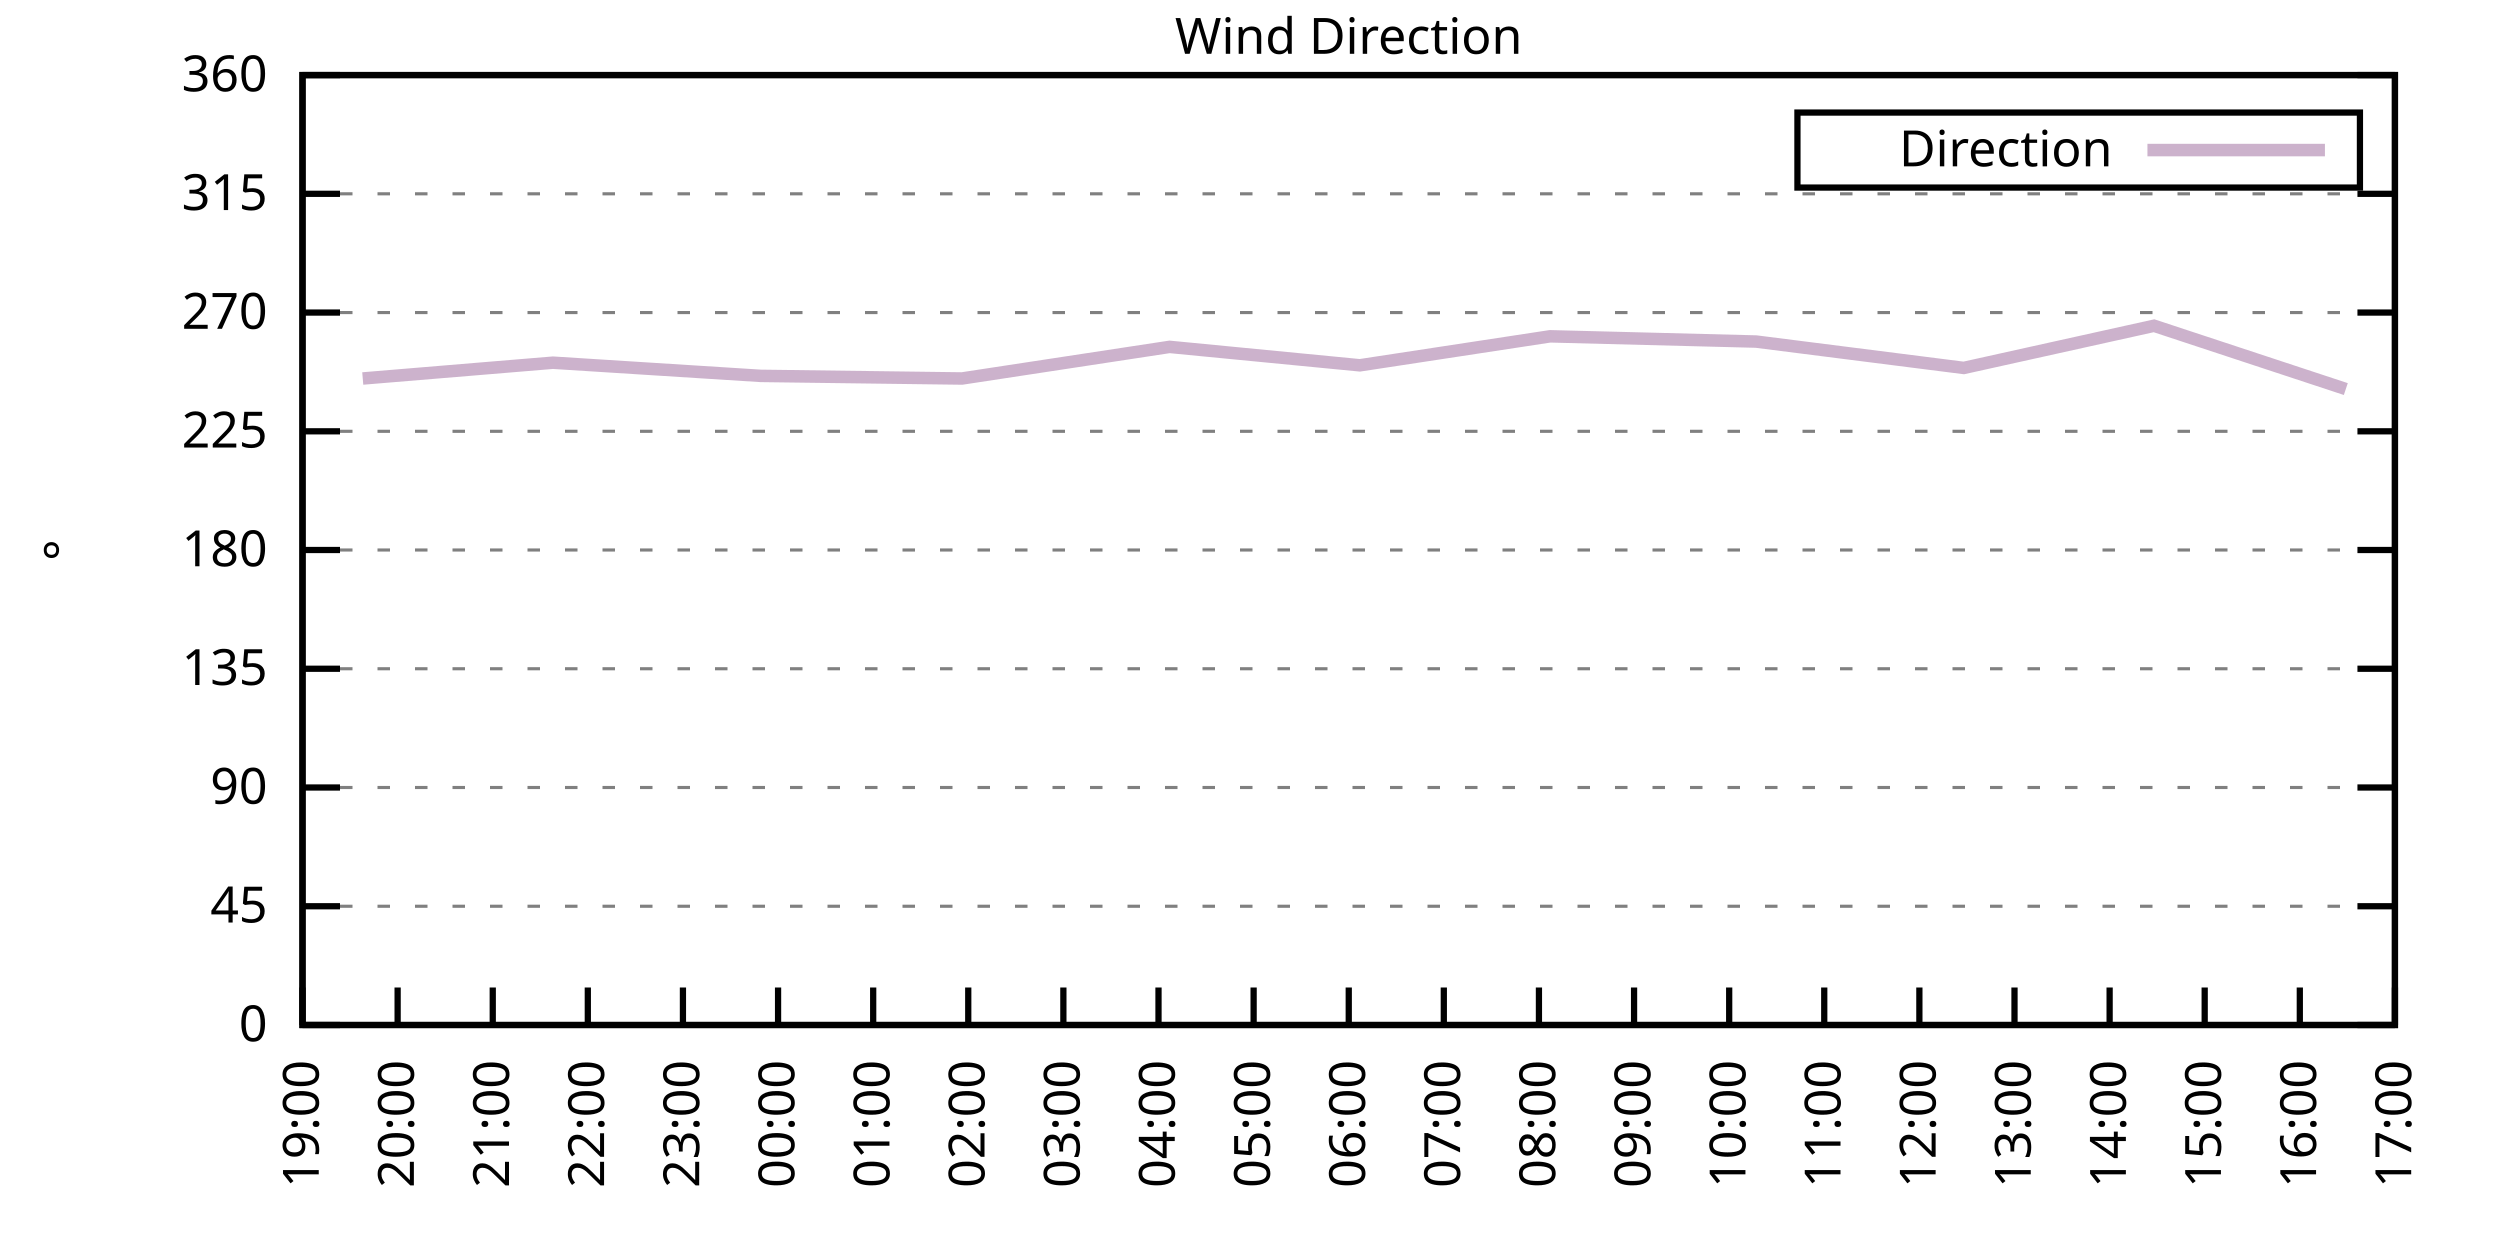
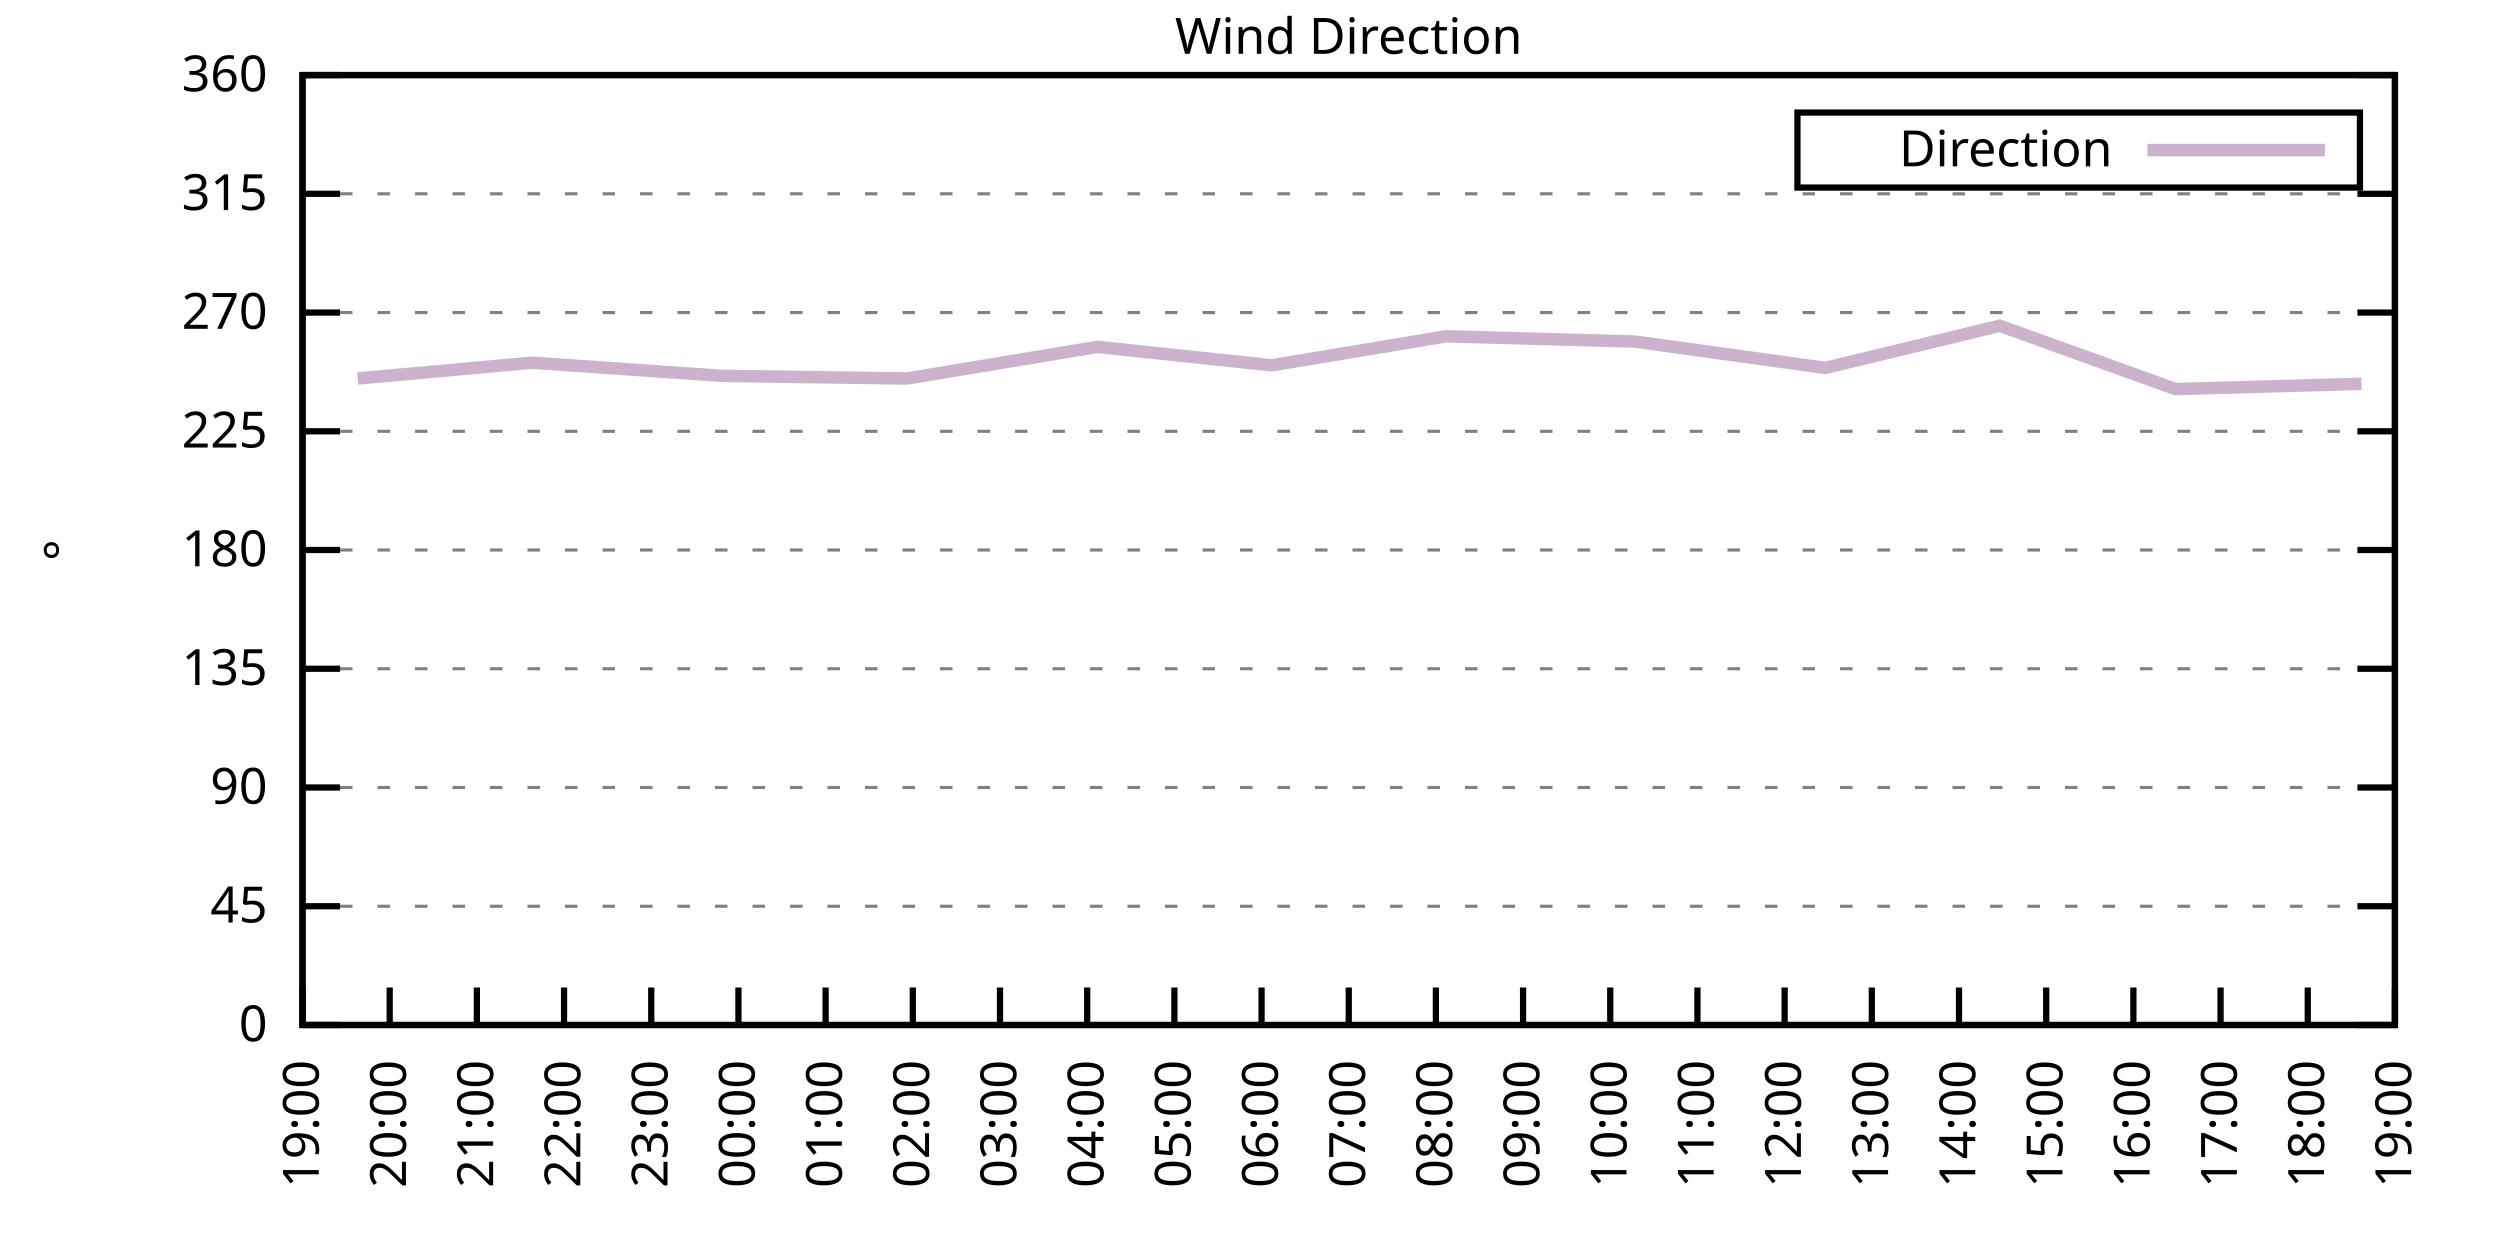
<svg xmlns="http://www.w3.org/2000/svg" xmlns:xlink="http://www.w3.org/1999/xlink" width="400" height="200" viewBox="0 0 400 200">
  <g id="gnuplot_canvas">
    <rect x="0" y="0" width="400" height="200" fill="none" />
    <defs>
      <circle id="gpDot" r="0.5" stroke-width="0.5" stroke="currentColor" />
      <path id="gpPt0" stroke-width="0.333" stroke="currentColor" d="M-1,0 h2 M0,-1 v2" />
      <path id="gpPt1" stroke-width="0.333" stroke="currentColor" d="M-1,-1 L1,1 M1,-1 L-1,1" />
      <path id="gpPt2" stroke-width="0.333" stroke="currentColor" d="M-1,0 L1,0 M0,-1 L0,1 M-1,-1 L1,1 M-1,1 L1,-1" />
      <rect id="gpPt3" stroke-width="0.333" stroke="currentColor" x="-1" y="-1" width="2" height="2" />
      <rect id="gpPt4" stroke-width="0.333" stroke="currentColor" fill="currentColor" x="-1" y="-1" width="2" height="2" />
      <circle id="gpPt5" stroke-width="0.333" stroke="currentColor" cx="0" cy="0" r="1" />
      <use xlink:href="#gpPt5" id="gpPt6" fill="currentColor" stroke="none" />
      <path id="gpPt7" stroke-width="0.333" stroke="currentColor" d="M0,-1.33 L-1.33,0.67 L1.33,0.67 z" />
      <use xlink:href="#gpPt7" id="gpPt8" fill="currentColor" stroke="none" />
      <use xlink:href="#gpPt7" id="gpPt9" stroke="currentColor" transform="rotate(180)" />
      <use xlink:href="#gpPt9" id="gpPt10" fill="currentColor" stroke="none" />
      <use xlink:href="#gpPt3" id="gpPt11" stroke="currentColor" transform="rotate(45)" />
      <use xlink:href="#gpPt11" id="gpPt12" fill="currentColor" stroke="none" />
      <path id="gpPt13" stroke-width="0.333" stroke="currentColor" d="M0,1.330 L1.265,0.411 L0.782,-1.067 L-0.782,-1.076 L-1.265,0.411 z" />
      <use xlink:href="#gpPt13" id="gpPt14" fill="currentColor" stroke="none" />
      <filter id="textbox" filterUnits="objectBoundingBox" x="0" y="0" height="1" width="1">
        <feFlood flood-color="white" flood-opacity="1" result="bgnd" />
        <feComposite in="SourceGraphic" in2="bgnd" operator="atop" />
      </filter>
      <filter id="greybox" filterUnits="objectBoundingBox" x="0" y="0" height="1" width="1">
        <feFlood flood-color="lightgrey" flood-opacity="1" result="grey" />
        <feComposite in="SourceGraphic" in2="grey" operator="atop" />
      </filter>
    </defs>
    <g fill="none" color="white" stroke="currentColor" stroke-width="1.00" stroke-linecap="butt" stroke-linejoin="miter">
</g>
    <g fill="none" color="black" stroke="currentColor" stroke-width="1.00" stroke-linecap="butt" stroke-linejoin="miter">
      <g stroke="none" shape-rendering="crispEdges">
        <polygon fill="rgb(255, 255, 255)" points="48.40,164.00 383.18,164.00 383.18,12.02 48.40,12.02 " />
      </g>
    </g>
    <g fill="none" color="black" stroke="currentColor" stroke-width="1.00" stroke-linecap="butt" stroke-linejoin="miter">
</g>
    <g fill="none" color="black" stroke="black" stroke-width="0.50" stroke-linecap="butt" stroke-linejoin="miter">
</g>
    <g fill="none" color="gray" stroke="currentColor" stroke-width="0.50" stroke-linecap="butt" stroke-linejoin="miter">
      <path stroke="gray" stroke-dasharray="2,4" class="gridline" d="M48.40,164.00 L383.19,164.00  " />
    </g>
    <g fill="none" color="gray" stroke="gray" stroke-width="1.00" stroke-linecap="butt" stroke-linejoin="miter">
</g>
    <g fill="none" color="black" stroke="currentColor" stroke-width="1.00" stroke-linecap="butt" stroke-linejoin="miter">
      <path stroke="black" d="M48.40,164.00 L54.40,164.00 M383.19,164.00 L377.19,164.00  " />
      <g transform="translate(42.80,166.60)" stroke="none" fill="black" font-family="Sans" font-size="8.00" text-anchor="end">
        <text>
          <tspan font-family="Sans"> 0</tspan>
        </text>
      </g>
    </g>
    <g fill="none" color="black" stroke="currentColor" stroke-width="1.00" stroke-linecap="butt" stroke-linejoin="miter">
</g>
    <g fill="none" color="black" stroke="black" stroke-width="0.50" stroke-linecap="butt" stroke-linejoin="miter">
</g>
    <g fill="none" color="gray" stroke="currentColor" stroke-width="0.50" stroke-linecap="butt" stroke-linejoin="miter">
      <path stroke="gray" stroke-dasharray="2,4" class="gridline" d="M48.40,145.00 L383.19,145.00  " />
    </g>
    <g fill="none" color="gray" stroke="gray" stroke-width="1.00" stroke-linecap="butt" stroke-linejoin="miter">
</g>
    <g fill="none" color="black" stroke="currentColor" stroke-width="1.00" stroke-linecap="butt" stroke-linejoin="miter">
      <path stroke="black" d="M48.40,145.00 L54.40,145.00 M383.19,145.00 L377.19,145.00  " />
      <g transform="translate(42.80,147.60)" stroke="none" fill="black" font-family="Sans" font-size="8.00" text-anchor="end">
        <text>
          <tspan font-family="Sans"> 45</tspan>
        </text>
      </g>
    </g>
    <g fill="none" color="black" stroke="currentColor" stroke-width="1.00" stroke-linecap="butt" stroke-linejoin="miter">
</g>
    <g fill="none" color="black" stroke="black" stroke-width="0.50" stroke-linecap="butt" stroke-linejoin="miter">
</g>
    <g fill="none" color="gray" stroke="currentColor" stroke-width="0.50" stroke-linecap="butt" stroke-linejoin="miter">
      <path stroke="gray" stroke-dasharray="2,4" class="gridline" d="M48.40,126.00 L383.19,126.00  " />
    </g>
    <g fill="none" color="gray" stroke="gray" stroke-width="1.00" stroke-linecap="butt" stroke-linejoin="miter">
</g>
    <g fill="none" color="black" stroke="currentColor" stroke-width="1.00" stroke-linecap="butt" stroke-linejoin="miter">
      <path stroke="black" d="M48.40,126.00 L54.40,126.00 M383.19,126.00 L377.19,126.00  " />
      <g transform="translate(42.80,128.60)" stroke="none" fill="black" font-family="Sans" font-size="8.00" text-anchor="end">
        <text>
          <tspan font-family="Sans"> 90</tspan>
        </text>
      </g>
    </g>
    <g fill="none" color="black" stroke="currentColor" stroke-width="1.00" stroke-linecap="butt" stroke-linejoin="miter">
</g>
    <g fill="none" color="black" stroke="black" stroke-width="0.50" stroke-linecap="butt" stroke-linejoin="miter">
</g>
    <g fill="none" color="gray" stroke="currentColor" stroke-width="0.50" stroke-linecap="butt" stroke-linejoin="miter">
      <path stroke="gray" stroke-dasharray="2,4" class="gridline" d="M48.40,107.00 L383.19,107.00  " />
    </g>
    <g fill="none" color="gray" stroke="gray" stroke-width="1.00" stroke-linecap="butt" stroke-linejoin="miter">
</g>
    <g fill="none" color="black" stroke="currentColor" stroke-width="1.00" stroke-linecap="butt" stroke-linejoin="miter">
      <path stroke="black" d="M48.40,107.00 L54.40,107.00 M383.19,107.00 L377.19,107.00  " />
      <g transform="translate(42.80,109.60)" stroke="none" fill="black" font-family="Sans" font-size="8.00" text-anchor="end">
        <text>
          <tspan font-family="Sans"> 135</tspan>
        </text>
      </g>
    </g>
    <g fill="none" color="black" stroke="currentColor" stroke-width="1.00" stroke-linecap="butt" stroke-linejoin="miter">
</g>
    <g fill="none" color="black" stroke="black" stroke-width="0.50" stroke-linecap="butt" stroke-linejoin="miter">
</g>
    <g fill="none" color="gray" stroke="currentColor" stroke-width="0.50" stroke-linecap="butt" stroke-linejoin="miter">
      <path stroke="gray" stroke-dasharray="2,4" class="gridline" d="M48.40,88.00 L383.19,88.00  " />
    </g>
    <g fill="none" color="gray" stroke="gray" stroke-width="1.00" stroke-linecap="butt" stroke-linejoin="miter">
</g>
    <g fill="none" color="black" stroke="currentColor" stroke-width="1.00" stroke-linecap="butt" stroke-linejoin="miter">
      <path stroke="black" d="M48.40,88.00 L54.40,88.00 M383.19,88.00 L377.19,88.00  " />
      <g transform="translate(42.80,90.60)" stroke="none" fill="black" font-family="Sans" font-size="8.00" text-anchor="end">
        <text>
          <tspan font-family="Sans"> 180</tspan>
        </text>
      </g>
    </g>
    <g fill="none" color="black" stroke="currentColor" stroke-width="1.00" stroke-linecap="butt" stroke-linejoin="miter">
</g>
    <g fill="none" color="black" stroke="black" stroke-width="0.50" stroke-linecap="butt" stroke-linejoin="miter">
</g>
    <g fill="none" color="gray" stroke="currentColor" stroke-width="0.50" stroke-linecap="butt" stroke-linejoin="miter">
      <path stroke="gray" stroke-dasharray="2,4" class="gridline" d="M48.40,69.01 L383.19,69.01  " />
    </g>
    <g fill="none" color="gray" stroke="gray" stroke-width="1.00" stroke-linecap="butt" stroke-linejoin="miter">
</g>
    <g fill="none" color="black" stroke="currentColor" stroke-width="1.00" stroke-linecap="butt" stroke-linejoin="miter">
      <path stroke="black" d="M48.40,69.01 L54.40,69.01 M383.19,69.01 L377.19,69.01  " />
      <g transform="translate(42.80,71.61)" stroke="none" fill="black" font-family="Sans" font-size="8.00" text-anchor="end">
        <text>
          <tspan font-family="Sans"> 225</tspan>
        </text>
      </g>
    </g>
    <g fill="none" color="black" stroke="currentColor" stroke-width="1.00" stroke-linecap="butt" stroke-linejoin="miter">
</g>
    <g fill="none" color="black" stroke="black" stroke-width="0.50" stroke-linecap="butt" stroke-linejoin="miter">
</g>
    <g fill="none" color="gray" stroke="currentColor" stroke-width="0.50" stroke-linecap="butt" stroke-linejoin="miter">
      <path stroke="gray" stroke-dasharray="2,4" class="gridline" d="M48.40,50.01 L383.19,50.01  " />
    </g>
    <g fill="none" color="gray" stroke="gray" stroke-width="1.00" stroke-linecap="butt" stroke-linejoin="miter">
</g>
    <g fill="none" color="black" stroke="currentColor" stroke-width="1.00" stroke-linecap="butt" stroke-linejoin="miter">
      <path stroke="black" d="M48.40,50.01 L54.40,50.01 M383.19,50.01 L377.19,50.01  " />
      <g transform="translate(42.80,52.61)" stroke="none" fill="black" font-family="Sans" font-size="8.00" text-anchor="end">
        <text>
          <tspan font-family="Sans"> 270</tspan>
        </text>
      </g>
    </g>
    <g fill="none" color="black" stroke="currentColor" stroke-width="1.00" stroke-linecap="butt" stroke-linejoin="miter">
</g>
    <g fill="none" color="black" stroke="black" stroke-width="0.50" stroke-linecap="butt" stroke-linejoin="miter">
</g>
    <g fill="none" color="gray" stroke="currentColor" stroke-width="0.50" stroke-linecap="butt" stroke-linejoin="miter">
      <path stroke="gray" stroke-dasharray="2,4" class="gridline" d="M48.40,31.01 L383.19,31.01  " />
    </g>
    <g fill="none" color="gray" stroke="gray" stroke-width="1.00" stroke-linecap="butt" stroke-linejoin="miter">
</g>
    <g fill="none" color="black" stroke="currentColor" stroke-width="1.00" stroke-linecap="butt" stroke-linejoin="miter">
      <path stroke="black" d="M48.40,31.01 L54.40,31.01 M383.19,31.01 L377.19,31.01  " />
      <g transform="translate(42.80,33.61)" stroke="none" fill="black" font-family="Sans" font-size="8.00" text-anchor="end">
        <text>
          <tspan font-family="Sans"> 315</tspan>
        </text>
      </g>
    </g>
    <g fill="none" color="black" stroke="currentColor" stroke-width="1.00" stroke-linecap="butt" stroke-linejoin="miter">
</g>
    <g fill="none" color="black" stroke="black" stroke-width="0.50" stroke-linecap="butt" stroke-linejoin="miter">
</g>
    <g fill="none" color="gray" stroke="currentColor" stroke-width="0.50" stroke-linecap="butt" stroke-linejoin="miter">
      <path stroke="gray" stroke-dasharray="2,4" class="gridline" d="M48.40,12.01 L383.19,12.01  " />
    </g>
    <g fill="none" color="gray" stroke="gray" stroke-width="1.00" stroke-linecap="butt" stroke-linejoin="miter">
</g>
    <g fill="none" color="black" stroke="currentColor" stroke-width="1.00" stroke-linecap="butt" stroke-linejoin="miter">
      <path stroke="black" d="M48.40,12.01 L54.40,12.01 M383.19,12.01 L377.19,12.01  " />
      <g transform="translate(42.80,14.61)" stroke="none" fill="black" font-family="Sans" font-size="8.00" text-anchor="end">
        <text>
          <tspan font-family="Sans"> 360</tspan>
        </text>
      </g>
    </g>
    <g fill="none" color="black" stroke="currentColor" stroke-width="1.00" stroke-linecap="butt" stroke-linejoin="miter">
      <path stroke="black" d="M48.40,164.00 L48.40,158.00  " />
      <g transform="translate(51.00,169.60) rotate(270.00)" stroke="none" fill="black" font-family="Sans" font-size="8.00" text-anchor="end">
        <text>
          <tspan font-family="Sans">19:00</tspan>
        </text>
      </g>
    </g>
    <g fill="none" color="black" stroke="currentColor" stroke-width="1.00" stroke-linecap="butt" stroke-linejoin="miter">
-       <path stroke="black" d="M63.62,164.00 L63.62,158.00  " />
-       <g transform="translate(66.22,169.60) rotate(270.00)" stroke="none" fill="black" font-family="Sans" font-size="8.00" text-anchor="end">
+       <path stroke="black" d="M62.35,164.00 L62.35,158.00  " />
+       <g transform="translate(64.95,169.60) rotate(270.00)" stroke="none" fill="black" font-family="Sans" font-size="8.00" text-anchor="end">
        <text>
          <tspan font-family="Sans">20:00</tspan>
        </text>
      </g>
    </g>
    <g fill="none" color="black" stroke="currentColor" stroke-width="1.00" stroke-linecap="butt" stroke-linejoin="miter">
-       <path stroke="black" d="M78.84,164.00 L78.84,158.00  " />
-       <g transform="translate(81.44,169.60) rotate(270.00)" stroke="none" fill="black" font-family="Sans" font-size="8.00" text-anchor="end">
+       <path stroke="black" d="M76.30,164.00 L76.30,158.00  " />
+       <g transform="translate(78.90,169.60) rotate(270.00)" stroke="none" fill="black" font-family="Sans" font-size="8.00" text-anchor="end">
        <text>
          <tspan font-family="Sans">21:00</tspan>
        </text>
      </g>
    </g>
    <g fill="none" color="black" stroke="currentColor" stroke-width="1.00" stroke-linecap="butt" stroke-linejoin="miter">
-       <path stroke="black" d="M94.05,164.00 L94.05,158.00  " />
-       <g transform="translate(96.65,169.60) rotate(270.00)" stroke="none" fill="black" font-family="Sans" font-size="8.00" text-anchor="end">
+       <path stroke="black" d="M90.25,164.00 L90.25,158.00  " />
+       <g transform="translate(92.85,169.60) rotate(270.00)" stroke="none" fill="black" font-family="Sans" font-size="8.00" text-anchor="end">
        <text>
          <tspan font-family="Sans">22:00</tspan>
        </text>
      </g>
    </g>
    <g fill="none" color="black" stroke="currentColor" stroke-width="1.00" stroke-linecap="butt" stroke-linejoin="miter">
-       <path stroke="black" d="M109.27,164.00 L109.27,158.00  " />
-       <g transform="translate(111.87,169.60) rotate(270.00)" stroke="none" fill="black" font-family="Sans" font-size="8.00" text-anchor="end">
+       <path stroke="black" d="M104.20,164.00 L104.20,158.00  " />
+       <g transform="translate(106.80,169.60) rotate(270.00)" stroke="none" fill="black" font-family="Sans" font-size="8.00" text-anchor="end">
        <text>
          <tspan font-family="Sans">23:00</tspan>
        </text>
      </g>
    </g>
    <g fill="none" color="black" stroke="currentColor" stroke-width="1.00" stroke-linecap="butt" stroke-linejoin="miter">
-       <path stroke="black" d="M124.49,164.00 L124.49,158.00  " />
-       <g transform="translate(127.09,169.60) rotate(270.00)" stroke="none" fill="black" font-family="Sans" font-size="8.00" text-anchor="end">
+       <path stroke="black" d="M118.15,164.00 L118.15,158.00  " />
+       <g transform="translate(120.75,169.60) rotate(270.00)" stroke="none" fill="black" font-family="Sans" font-size="8.00" text-anchor="end">
        <text>
          <tspan font-family="Sans">00:00</tspan>
        </text>
      </g>
    </g>
    <g fill="none" color="black" stroke="currentColor" stroke-width="1.00" stroke-linecap="butt" stroke-linejoin="miter">
-       <path stroke="black" d="M139.71,164.00 L139.71,158.00  " />
-       <g transform="translate(142.31,169.60) rotate(270.00)" stroke="none" fill="black" font-family="Sans" font-size="8.00" text-anchor="end">
+       <path stroke="black" d="M132.10,164.00 L132.10,158.00  " />
+       <g transform="translate(134.70,169.60) rotate(270.00)" stroke="none" fill="black" font-family="Sans" font-size="8.00" text-anchor="end">
        <text>
          <tspan font-family="Sans">01:00</tspan>
        </text>
      </g>
    </g>
    <g fill="none" color="black" stroke="currentColor" stroke-width="1.00" stroke-linecap="butt" stroke-linejoin="miter">
-       <path stroke="black" d="M154.92,164.00 L154.92,158.00  " />
-       <g transform="translate(157.52,169.60) rotate(270.00)" stroke="none" fill="black" font-family="Sans" font-size="8.00" text-anchor="end">
+       <path stroke="black" d="M146.05,164.00 L146.05,158.00  " />
+       <g transform="translate(148.65,169.60) rotate(270.00)" stroke="none" fill="black" font-family="Sans" font-size="8.00" text-anchor="end">
        <text>
          <tspan font-family="Sans">02:00</tspan>
        </text>
      </g>
    </g>
    <g fill="none" color="black" stroke="currentColor" stroke-width="1.00" stroke-linecap="butt" stroke-linejoin="miter">
-       <path stroke="black" d="M170.14,164.00 L170.14,158.00  " />
-       <g transform="translate(172.74,169.60) rotate(270.00)" stroke="none" fill="black" font-family="Sans" font-size="8.00" text-anchor="end">
+       <path stroke="black" d="M160.00,164.00 L160.00,158.00  " />
+       <g transform="translate(162.60,169.60) rotate(270.00)" stroke="none" fill="black" font-family="Sans" font-size="8.00" text-anchor="end">
        <text>
          <tspan font-family="Sans">03:00</tspan>
        </text>
      </g>
    </g>
    <g fill="none" color="black" stroke="currentColor" stroke-width="1.00" stroke-linecap="butt" stroke-linejoin="miter">
-       <path stroke="black" d="M185.36,164.00 L185.36,158.00  " />
-       <g transform="translate(187.96,169.60) rotate(270.00)" stroke="none" fill="black" font-family="Sans" font-size="8.00" text-anchor="end">
+       <path stroke="black" d="M173.95,164.00 L173.95,158.00  " />
+       <g transform="translate(176.55,169.60) rotate(270.00)" stroke="none" fill="black" font-family="Sans" font-size="8.00" text-anchor="end">
        <text>
          <tspan font-family="Sans">04:00</tspan>
        </text>
      </g>
    </g>
    <g fill="none" color="black" stroke="currentColor" stroke-width="1.00" stroke-linecap="butt" stroke-linejoin="miter">
-       <path stroke="black" d="M200.58,164.00 L200.58,158.00  " />
-       <g transform="translate(203.18,169.60) rotate(270.00)" stroke="none" fill="black" font-family="Sans" font-size="8.00" text-anchor="end">
+       <path stroke="black" d="M187.90,164.00 L187.90,158.00  " />
+       <g transform="translate(190.50,169.60) rotate(270.00)" stroke="none" fill="black" font-family="Sans" font-size="8.00" text-anchor="end">
        <text>
          <tspan font-family="Sans">05:00</tspan>
+         </text>
+       </g>
+     </g>
+     <g fill="none" color="black" stroke="currentColor" stroke-width="1.00" stroke-linecap="butt" stroke-linejoin="miter">
+       <path stroke="black" d="M201.85,164.00 L201.85,158.00  " />
+       <g transform="translate(204.45,169.60) rotate(270.00)" stroke="none" fill="black" font-family="Sans" font-size="8.00" text-anchor="end">
+         <text>
+           <tspan font-family="Sans">06:00</tspan>
        </text>
      </g>
    </g>
    <g fill="none" color="black" stroke="currentColor" stroke-width="1.00" stroke-linecap="butt" stroke-linejoin="miter">
      <path stroke="black" d="M215.80,164.00 L215.80,158.00  " />
      <g transform="translate(218.40,169.60) rotate(270.00)" stroke="none" fill="black" font-family="Sans" font-size="8.00" text-anchor="end">
        <text>
-           <tspan font-family="Sans">06:00</tspan>
-         </text>
-       </g>
-     </g>
-     <g fill="none" color="black" stroke="currentColor" stroke-width="1.00" stroke-linecap="butt" stroke-linejoin="miter">
-       <path stroke="black" d="M231.01,164.00 L231.01,158.00  " />
-       <g transform="translate(233.61,169.60) rotate(270.00)" stroke="none" fill="black" font-family="Sans" font-size="8.00" text-anchor="end">
-         <text>
          <tspan font-family="Sans">07:00</tspan>
        </text>
      </g>
    </g>
    <g fill="none" color="black" stroke="currentColor" stroke-width="1.00" stroke-linecap="butt" stroke-linejoin="miter">
-       <path stroke="black" d="M246.23,164.00 L246.23,158.00  " />
-       <g transform="translate(248.83,169.60) rotate(270.00)" stroke="none" fill="black" font-family="Sans" font-size="8.00" text-anchor="end">
+       <path stroke="black" d="M229.74,164.00 L229.74,158.00  " />
+       <g transform="translate(232.34,169.60) rotate(270.00)" stroke="none" fill="black" font-family="Sans" font-size="8.00" text-anchor="end">
        <text>
          <tspan font-family="Sans">08:00</tspan>
        </text>
      </g>
    </g>
    <g fill="none" color="black" stroke="currentColor" stroke-width="1.00" stroke-linecap="butt" stroke-linejoin="miter">
-       <path stroke="black" d="M261.45,164.00 L261.45,158.00  " />
-       <g transform="translate(264.05,169.60) rotate(270.00)" stroke="none" fill="black" font-family="Sans" font-size="8.00" text-anchor="end">
+       <path stroke="black" d="M243.69,164.00 L243.69,158.00  " />
+       <g transform="translate(246.29,169.60) rotate(270.00)" stroke="none" fill="black" font-family="Sans" font-size="8.00" text-anchor="end">
        <text>
          <tspan font-family="Sans">09:00</tspan>
        </text>
      </g>
    </g>
    <g fill="none" color="black" stroke="currentColor" stroke-width="1.00" stroke-linecap="butt" stroke-linejoin="miter">
-       <path stroke="black" d="M276.67,164.00 L276.67,158.00  " />
-       <g transform="translate(279.27,169.60) rotate(270.00)" stroke="none" fill="black" font-family="Sans" font-size="8.00" text-anchor="end">
+       <path stroke="black" d="M257.64,164.00 L257.64,158.00  " />
+       <g transform="translate(260.24,169.60) rotate(270.00)" stroke="none" fill="black" font-family="Sans" font-size="8.00" text-anchor="end">
        <text>
          <tspan font-family="Sans">10:00</tspan>
        </text>
      </g>
    </g>
    <g fill="none" color="black" stroke="currentColor" stroke-width="1.00" stroke-linecap="butt" stroke-linejoin="miter">
-       <path stroke="black" d="M291.88,164.00 L291.88,158.00  " />
-       <g transform="translate(294.48,169.60) rotate(270.00)" stroke="none" fill="black" font-family="Sans" font-size="8.00" text-anchor="end">
+       <path stroke="black" d="M271.59,164.00 L271.59,158.00  " />
+       <g transform="translate(274.19,169.60) rotate(270.00)" stroke="none" fill="black" font-family="Sans" font-size="8.00" text-anchor="end">
        <text>
          <tspan font-family="Sans">11:00</tspan>
        </text>
      </g>
    </g>
    <g fill="none" color="black" stroke="currentColor" stroke-width="1.00" stroke-linecap="butt" stroke-linejoin="miter">
-       <path stroke="black" d="M307.10,164.00 L307.10,158.00  " />
-       <g transform="translate(309.70,169.60) rotate(270.00)" stroke="none" fill="black" font-family="Sans" font-size="8.00" text-anchor="end">
+       <path stroke="black" d="M285.54,164.00 L285.54,158.00  " />
+       <g transform="translate(288.14,169.60) rotate(270.00)" stroke="none" fill="black" font-family="Sans" font-size="8.00" text-anchor="end">
        <text>
          <tspan font-family="Sans">12:00</tspan>
        </text>
      </g>
    </g>
    <g fill="none" color="black" stroke="currentColor" stroke-width="1.00" stroke-linecap="butt" stroke-linejoin="miter">
-       <path stroke="black" d="M322.32,164.00 L322.32,158.00  " />
-       <g transform="translate(324.92,169.60) rotate(270.00)" stroke="none" fill="black" font-family="Sans" font-size="8.00" text-anchor="end">
+       <path stroke="black" d="M299.49,164.00 L299.49,158.00  " />
+       <g transform="translate(302.09,169.60) rotate(270.00)" stroke="none" fill="black" font-family="Sans" font-size="8.00" text-anchor="end">
        <text>
          <tspan font-family="Sans">13:00</tspan>
        </text>
      </g>
    </g>
    <g fill="none" color="black" stroke="currentColor" stroke-width="1.00" stroke-linecap="butt" stroke-linejoin="miter">
-       <path stroke="black" d="M337.54,164.00 L337.54,158.00  " />
-       <g transform="translate(340.14,169.60) rotate(270.00)" stroke="none" fill="black" font-family="Sans" font-size="8.00" text-anchor="end">
+       <path stroke="black" d="M313.44,164.00 L313.44,158.00  " />
+       <g transform="translate(316.04,169.60) rotate(270.00)" stroke="none" fill="black" font-family="Sans" font-size="8.00" text-anchor="end">
        <text>
          <tspan font-family="Sans">14:00</tspan>
        </text>
      </g>
    </g>
    <g fill="none" color="black" stroke="currentColor" stroke-width="1.00" stroke-linecap="butt" stroke-linejoin="miter">
-       <path stroke="black" d="M352.75,164.00 L352.75,158.00  " />
-       <g transform="translate(355.35,169.60) rotate(270.00)" stroke="none" fill="black" font-family="Sans" font-size="8.00" text-anchor="end">
+       <path stroke="black" d="M327.39,164.00 L327.39,158.00  " />
+       <g transform="translate(329.99,169.60) rotate(270.00)" stroke="none" fill="black" font-family="Sans" font-size="8.00" text-anchor="end">
        <text>
          <tspan font-family="Sans">15:00</tspan>
        </text>
      </g>
    </g>
    <g fill="none" color="black" stroke="currentColor" stroke-width="1.00" stroke-linecap="butt" stroke-linejoin="miter">
-       <path stroke="black" d="M367.97,164.00 L367.97,158.00  " />
-       <g transform="translate(370.57,169.60) rotate(270.00)" stroke="none" fill="black" font-family="Sans" font-size="8.00" text-anchor="end">
+       <path stroke="black" d="M341.34,164.00 L341.34,158.00  " />
+       <g transform="translate(343.94,169.60) rotate(270.00)" stroke="none" fill="black" font-family="Sans" font-size="8.00" text-anchor="end">
        <text>
          <tspan font-family="Sans">16:00</tspan>
+         </text>
+       </g>
+     </g>
+     <g fill="none" color="black" stroke="currentColor" stroke-width="1.00" stroke-linecap="butt" stroke-linejoin="miter">
+       <path stroke="black" d="M355.29,164.00 L355.29,158.00  " />
+       <g transform="translate(357.89,169.60) rotate(270.00)" stroke="none" fill="black" font-family="Sans" font-size="8.00" text-anchor="end">
+         <text>
+           <tspan font-family="Sans">17:00</tspan>
+         </text>
+       </g>
+     </g>
+     <g fill="none" color="black" stroke="currentColor" stroke-width="1.00" stroke-linecap="butt" stroke-linejoin="miter">
+       <path stroke="black" d="M369.24,164.00 L369.24,158.00  " />
+       <g transform="translate(371.84,169.60) rotate(270.00)" stroke="none" fill="black" font-family="Sans" font-size="8.00" text-anchor="end">
+         <text>
+           <tspan font-family="Sans">18:00</tspan>
        </text>
      </g>
    </g>
    <g fill="none" color="black" stroke="currentColor" stroke-width="1.00" stroke-linecap="butt" stroke-linejoin="miter">
      <path stroke="black" d="M383.19,164.00 L383.19,158.00  " />
      <g transform="translate(385.79,169.60) rotate(270.00)" stroke="none" fill="black" font-family="Sans" font-size="8.00" text-anchor="end">
        <text>
-           <tspan font-family="Sans">17:00</tspan>
+           <tspan font-family="Sans">19:00</tspan>
        </text>
      </g>
    </g>
    <g fill="none" color="black" stroke="currentColor" stroke-width="1.00" stroke-linecap="butt" stroke-linejoin="miter">
</g>
    <g fill="none" color="black" stroke="currentColor" stroke-width="1.00" stroke-linecap="butt" stroke-linejoin="miter">
      <path stroke="black" d="M48.40,12.01 L48.40,164.00 L383.19,164.00 L383.19,12.01 L48.40,12.01 Z  " />
    </g>
    <g fill="none" color="black" stroke="currentColor" stroke-width="1.00" stroke-linecap="butt" stroke-linejoin="miter">
</g>
    <g fill="none" color="black" stroke="currentColor" stroke-width="1.00" stroke-linecap="butt" stroke-linejoin="miter">
      <path stroke="black" d="M287.59,30.01 L287.59,18.01 L377.59,18.01 L377.59,30.01 L287.59,30.01 Z  " />
    </g>
    <g id="Wind_direction_plot_1">
      <g fill="none" color="white" stroke="black" stroke-width="2.00" stroke-linecap="butt" stroke-linejoin="miter">
</g>
      <g fill="none" color="black" stroke="currentColor" stroke-width="2.00" stroke-linecap="butt" stroke-linejoin="miter">
        <g transform="translate(337.99,26.61)" stroke="none" fill="black" font-family="Sans" font-size="8.00" text-anchor="end">
          <text>
            <tspan font-family="Sans">Direction</tspan>
          </text>
        </g>
      </g>
      <g fill="none" color="black" stroke="currentColor" stroke-width="2.00" stroke-linecap="butt" stroke-linejoin="miter">
-         <path stroke="rgb(204, 178, 204)" d="M343.59,24.01 L371.99,24.01 M58.04,60.56 L88.47,58.03 L121.70,60.14 L153.91,60.56 L187.13,55.50 L217.57,58.45   L248.01,53.81 L280.98,54.65 L314.20,58.87 L344.64,52.12 L375.33,62.25  " />
+         <path stroke="rgb(204, 178, 204)" d="M343.59,24.01 L371.99,24.01 M57.23,60.56 L85.13,58.03 L115.59,60.14 L145.12,60.56 L175.57,55.50 L203.47,58.45   L231.37,53.81 L261.60,54.65 L292.05,58.87 L319.95,52.12 L348.08,62.25 L377.84,61.41  " />
      </g>
    </g>
    <g fill="none" color="black" stroke="currentColor" stroke-width="2.00" stroke-linecap="butt" stroke-linejoin="miter">
</g>
    <g fill="none" color="black" stroke="black" stroke-width="1.00" stroke-linecap="butt" stroke-linejoin="miter">
</g>
    <g fill="none" color="black" stroke="currentColor" stroke-width="1.00" stroke-linecap="butt" stroke-linejoin="miter">
      <path stroke="black" d="M48.40,12.01 L48.40,164.00 L383.19,164.00 L383.19,12.01 L48.40,12.01 Z  " />
      <g transform="translate(12.80,88.01) rotate(270.00)" stroke="none" fill="black" font-family="Sans" font-size="8.00" text-anchor="middle">
        <text>
          <tspan font-family="Sans">°</tspan>
        </text>
      </g>
    </g>
    <g fill="none" color="black" stroke="currentColor" stroke-width="1.00" stroke-linecap="butt" stroke-linejoin="miter">
</g>
    <g fill="none" color="black" stroke="currentColor" stroke-width="1.00" stroke-linecap="butt" stroke-linejoin="miter">
      <g transform="translate(215.79,8.61)" stroke="none" fill="black" font-family="Sans" font-size="8.00" text-anchor="middle">
        <text>
          <tspan font-family="Sans">Wind Direction</tspan>
        </text>
      </g>
    </g>
    <g fill="none" color="black" stroke="currentColor" stroke-width="1.00" stroke-linecap="butt" stroke-linejoin="miter">
</g>
  </g>
</svg>
